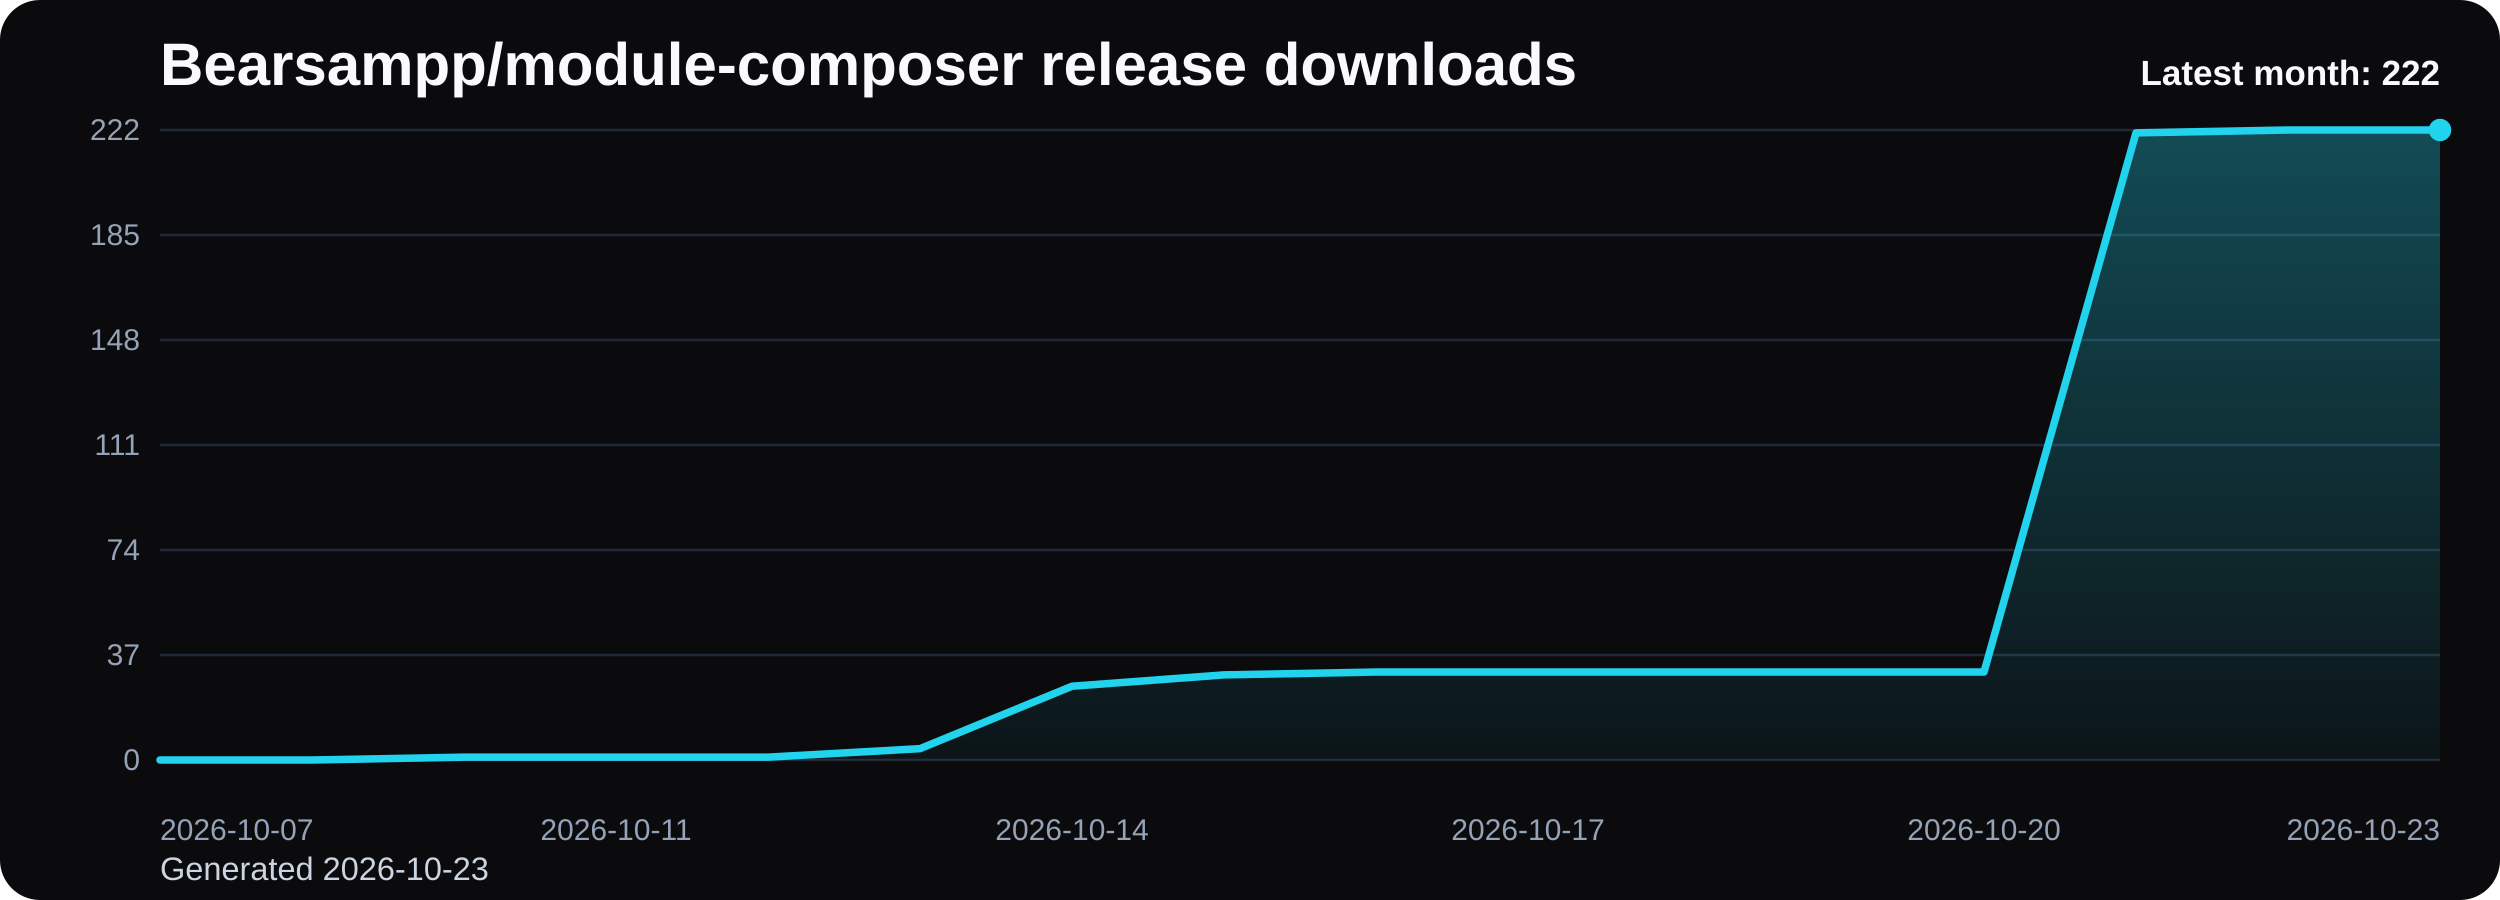
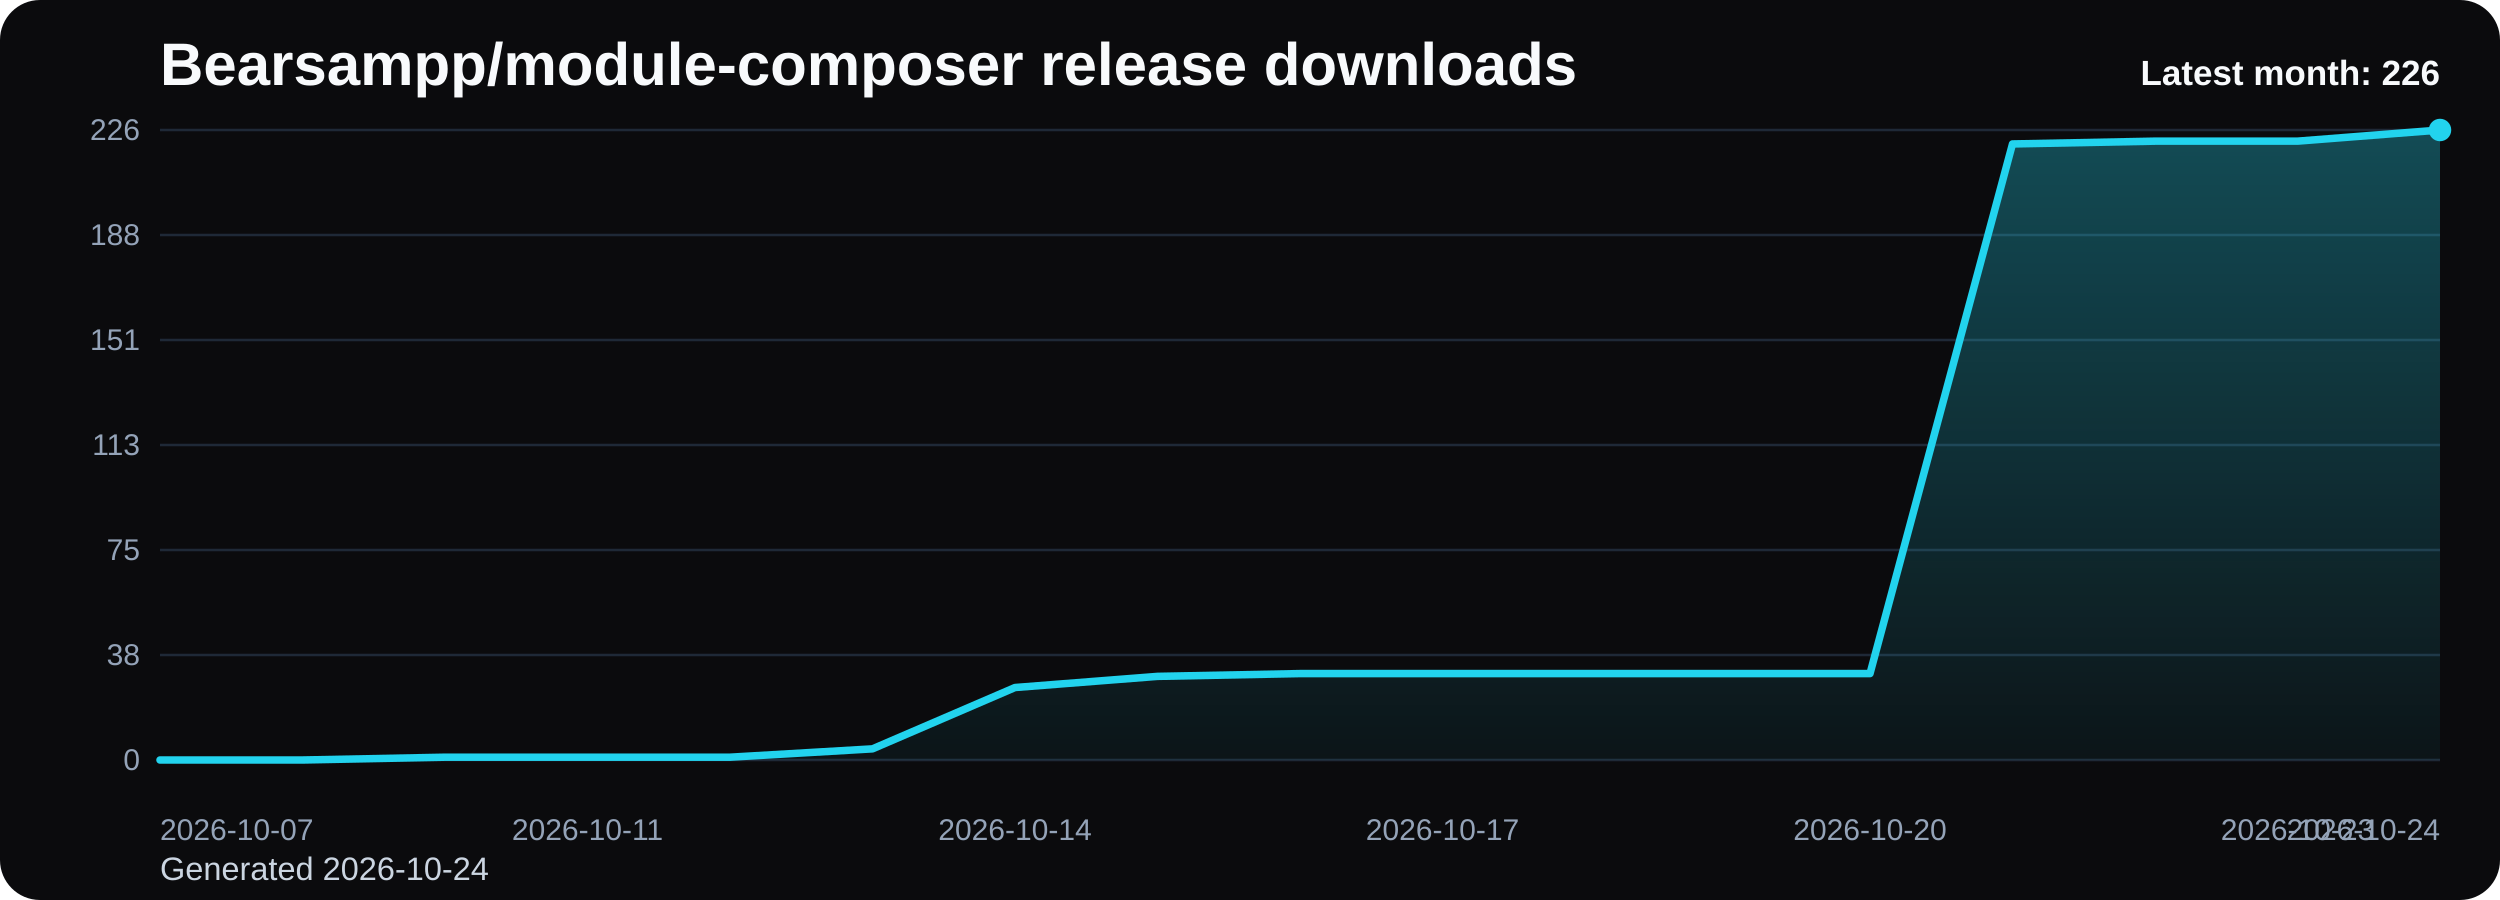
<svg xmlns="http://www.w3.org/2000/svg" viewBox="0 0 1000 360" role="img" aria-label="Bearsampp/module-composer release downloads chart">
  <defs>
    <linearGradient id="fill-monthly-black" x1="0" y1="0" x2="0" y2="1">
      <stop offset="0%" stop-color="#22d3ee" stop-opacity="0.32" />
      <stop offset="100%" stop-color="#22d3ee" stop-opacity="0.05" />
    </linearGradient>
    <style>
      .bg { fill: #0b0b0d; }
      .title { font: 700 24px Arial, sans-serif; fill: #f8fafc; }
      .sub { font: 400 13px Arial, sans-serif; fill: #cbd5e1; }
      .grid { stroke: #1f2937; stroke-width: 1; }
      .axis { font: 400 12px Arial, sans-serif; fill: #94a3b8; }
      .line { fill: none; stroke: #22d3ee; stroke-width: 3; stroke-linecap: round; stroke-linejoin: round; }
      .dot { fill: #22d3ee; }
      .value { font: 600 11px Arial, sans-serif; fill: #cbd5e1; }
      .latest { font: 700 14px Arial, sans-serif; fill: #f8fafc; }
    </style>
  </defs>
  <rect class="bg" x="0" y="0" width="1000" height="360" rx="16" />
  <text class="title" x="64" y="34">Bearsampp/module-composer release downloads</text>
-   <text class="sub" x="64" y="352">Generated 2026-10-23</text>
+   <text class="sub" x="64" y="352">Generated 2026-10-24</text>
  <line x1="64" y1="52.00" x2="976" y2="52.00" class="grid" />
-   <text x="56" y="56.00" text-anchor="end" class="axis">222</text>
+   <text x="56" y="56.00" text-anchor="end" class="axis">226</text>
  <line x1="64" y1="94.00" x2="976" y2="94.00" class="grid" />
-   <text x="56" y="98.00" text-anchor="end" class="axis">185</text>
+   <text x="56" y="98.00" text-anchor="end" class="axis">188</text>
  <line x1="64" y1="136.00" x2="976" y2="136.00" class="grid" />
-   <text x="56" y="140.00" text-anchor="end" class="axis">148</text>
+   <text x="56" y="140.00" text-anchor="end" class="axis">151</text>
  <line x1="64" y1="178.00" x2="976" y2="178.00" class="grid" />
-   <text x="56" y="182.00" text-anchor="end" class="axis">111</text>
+   <text x="56" y="182.00" text-anchor="end" class="axis">113</text>
  <line x1="64" y1="220.00" x2="976" y2="220.00" class="grid" />
-   <text x="56" y="224.00" text-anchor="end" class="axis">74</text>
+   <text x="56" y="224.00" text-anchor="end" class="axis">75</text>
  <line x1="64" y1="262.00" x2="976" y2="262.00" class="grid" />
-   <text x="56" y="266.00" text-anchor="end" class="axis">37</text>
+   <text x="56" y="266.00" text-anchor="end" class="axis">38</text>
  <line x1="64" y1="304.00" x2="976" y2="304.00" class="grid" />
  <text x="56" y="308.00" text-anchor="end" class="axis">0</text>
-   <path d="M 64.00 304 L 64.00 304.00 L 124.80 304.00 L 185.60 302.86 L 246.40 302.86 L 307.20 302.86 L 368.00 299.46 L 428.80 274.49 L 489.60 269.95 L 550.40 268.81 L 611.20 268.81 L 672.00 268.81 L 732.80 268.81 L 793.60 268.81 L 854.40 53.14 L 915.20 52.00 L 976.00 52.00 L 976.00 304 Z" fill="url(#fill-monthly-black)" />
-   <polyline class="line" points="64.00,304.00 124.80,304.00 185.60,302.86 246.40,302.86 307.20,302.86 368.00,299.46 428.80,274.49 489.60,269.95 550.40,268.81 611.20,268.81 672.00,268.81 732.80,268.81 793.60,268.81 854.40,53.14 915.20,52.00 976.00,52.00" />
+   <path d="M 64.00 304 L 64.00 304.00 L 121.00 304.00 L 178.00 302.88 L 235.00 302.88 L 292.00 302.88 L 349.00 299.54 L 406.00 275.01 L 463.00 270.55 L 520.00 269.43 L 577.00 269.43 L 634.00 269.43 L 691.00 269.43 L 748.00 269.43 L 805.00 57.58 L 862.00 56.46 L 919.00 56.46 L 976.00 52.00 L 976.00 304 Z" fill="url(#fill-monthly-black)" />
+   <polyline class="line" points="64.00,304.00 121.00,304.00 178.00,302.88 235.00,302.88 292.00,302.88 349.00,299.54 406.00,275.01 463.00,270.55 520.00,269.43 577.00,269.43 634.00,269.43 691.00,269.43 748.00,269.43 805.00,57.58 862.00,56.46 919.00,56.46 976.00,52.00" />
  <circle class="dot" cx="976.00" cy="52.00" r="4.5" />
  <text class="axis" x="64.00" y="336" text-anchor="start">2026-10-07</text>
-   <text class="axis" x="246.40" y="336" text-anchor="middle">2026-10-11</text>
-   <text class="axis" x="428.80" y="336" text-anchor="middle">2026-10-14</text>
-   <text class="axis" x="611.20" y="336" text-anchor="middle">2026-10-17</text>
-   <text class="axis" x="793.60" y="336" text-anchor="middle">2026-10-20</text>
-   <text class="axis" x="976.00" y="336" text-anchor="end">2026-10-23</text>
-   <text class="latest" x="976" y="34" text-anchor="end">Latest month: 222</text>
+   <text class="axis" x="235.00" y="336" text-anchor="middle">2026-10-11</text>
+   <text class="axis" x="406.00" y="336" text-anchor="middle">2026-10-14</text>
+   <text class="axis" x="577.00" y="336" text-anchor="middle">2026-10-17</text>
+   <text class="axis" x="748.00" y="336" text-anchor="middle">2026-10-20</text>
+   <text class="axis" x="919.00" y="336" text-anchor="middle">2026-10-23</text>
+   <text class="axis" x="976.00" y="336" text-anchor="end">2026-10-24</text>
+   <text class="latest" x="976" y="34" text-anchor="end">Latest month: 226</text>
</svg>
